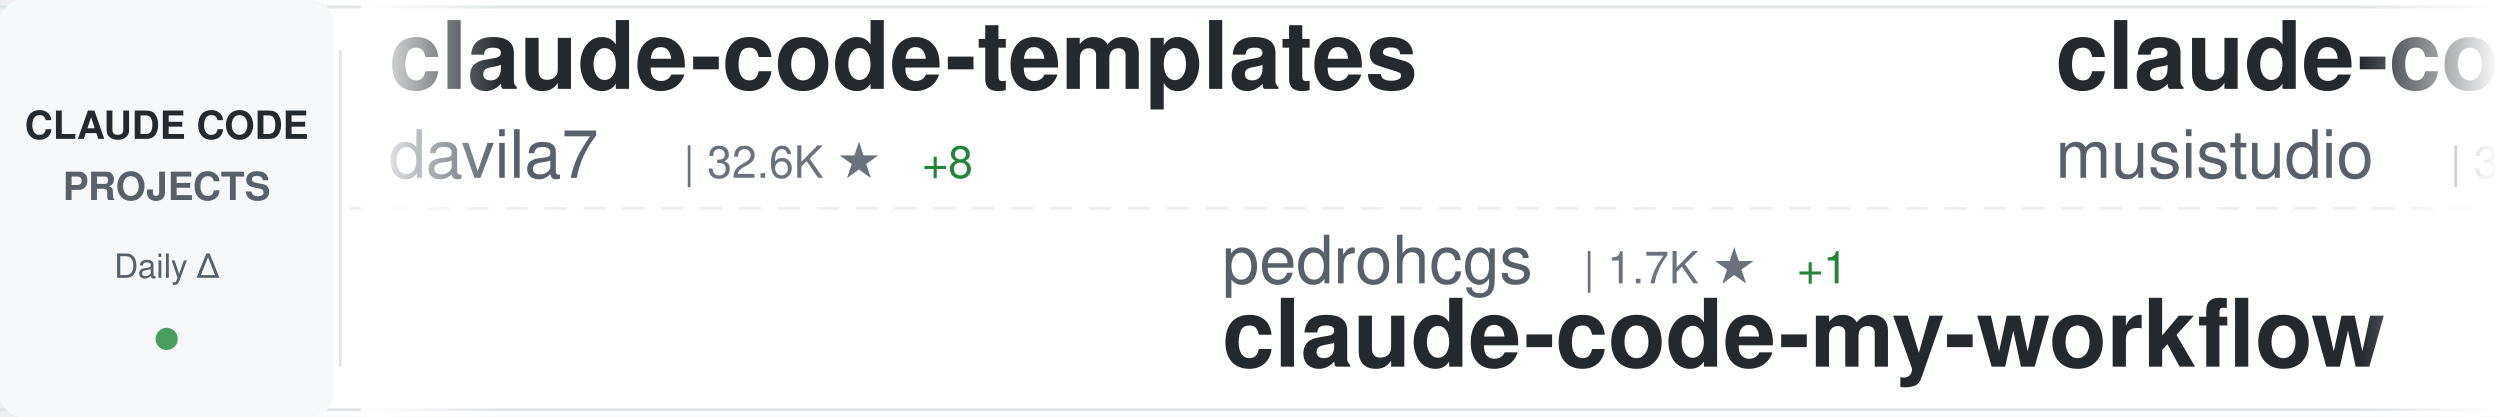
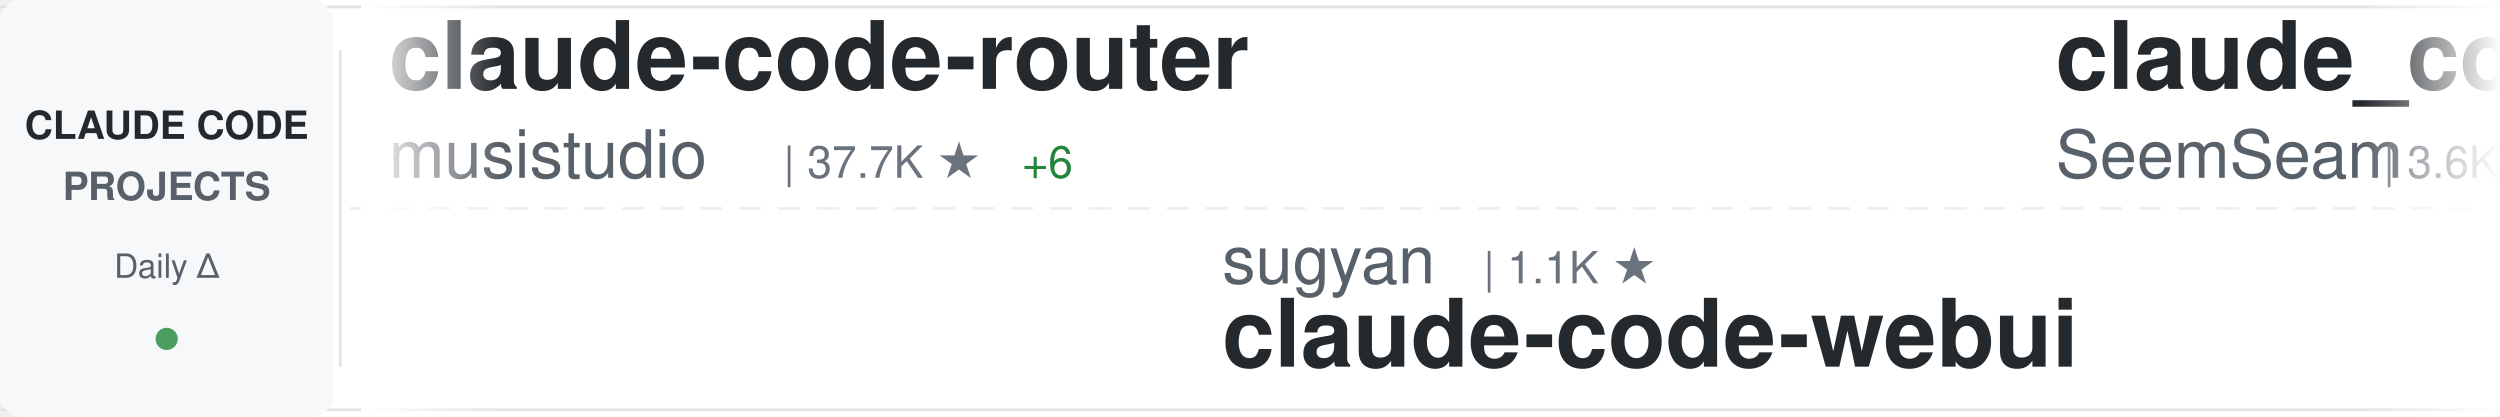
<svg xmlns="http://www.w3.org/2000/svg" width="900" height="150">
  <defs>
    <linearGradient id="awesomeLeftFade" x1="0%" y1="0%" x2="100%" y2="0%">
      <stop offset="0%" style="stop-color:#ffffff;stop-opacity:1" />
      <stop offset="100%" style="stop-color:#ffffff;stop-opacity:0" />
    </linearGradient>
    <linearGradient id="awesomeRightFade" x1="0%" y1="0%" x2="100%" y2="0%">
      <stop offset="0%" style="stop-color:#ffffff;stop-opacity:0" />
      <stop offset="100%" style="stop-color:#ffffff;stop-opacity:1" />
    </linearGradient>
  </defs>
  <rect width="900" height="150" fill="#ffffff" rx="8" />
  <rect x="0" y="2" width="900" height="1" fill="#e1e4e8" />
  <rect x="0" y="147" width="900" height="1" fill="#e1e4e8" />
  <line x1="0" y1="75" x2="900" y2="75" stroke="#e1e4e8" stroke-width="1" stroke-dasharray="8 6" opacity="0.6" />
  <rect x="0" y="0" width="120" height="150" fill="#f6f8fa" rx="8" />
  <text x="60" y="50" font-family="-apple-system, BlinkMacSystemFont, 'Segoe UI', Helvetica, Arial, sans-serif" font-size="14" font-weight="600" fill="#24292e" text-anchor="middle">CLAUDE CODE</text>
  <text x="60" y="72" font-family="-apple-system, BlinkMacSystemFont, 'Segoe UI', Helvetica, Arial, sans-serif" font-size="14" font-weight="600" fill="#586069" text-anchor="middle">PROJECTS</text>
  <text x="60" y="100" font-family="-apple-system, BlinkMacSystemFont, 'Segoe UI', Helvetica, Arial, sans-serif" font-size="12" font-weight="500" fill="#586069" text-anchor="middle">Daily Δ</text>
  <circle cx="60" cy="122" r="4" fill="#22863a" opacity="0.8" />
  <rect x="122" y="18" width="1" height="114" fill="#e1e4e8" />
  <clipPath id="awesomeTickerClip">
    <rect x="130" y="0" width="770" height="150" />
  </clipPath>
  <g clip-path="url(#awesomeTickerClip)">
    <g id="awesomeTickerItems">
      <animateTransform attributeName="transform" attributeType="XML" type="translate" from="0 0" to="-3000 0" dur="54s" repeatCount="indefinite" />
      <g transform="translate(0, 0)">
-         <text x="140" y="32" font-family="-apple-system, BlinkMacSystemFont, 'Segoe UI', Helvetica, Arial, sans-serif" font-size="34" font-weight="600" fill="#24292e">claude-code-templates</text>
-         <text x="140" y="64" font-family="-apple-system, BlinkMacSystemFont, 'Segoe UI', Helvetica, Arial, sans-serif" font-size="24" font-weight="400" fill="#586069">davila7</text>
-         <text x="246" y="64" font-family="-apple-system, BlinkMacSystemFont, 'Segoe UI', Helvetica, Arial, sans-serif" font-size="16" font-weight="500" fill="#6a737d">| 32.6K ★</text>
-         <text x="332" y="64" font-family="-apple-system, BlinkMacSystemFont, 'Segoe UI', Helvetica, Arial, sans-serif" font-size="16" font-weight="500" fill="#22863a"> +8</text>
-       </g>
-       <g transform="translate(300, 0)">
-         <text x="140" y="102" font-family="-apple-system, BlinkMacSystemFont, 'Segoe UI', Helvetica, Arial, sans-serif" font-size="24" font-weight="400" fill="#586069">pedrohcgs</text>
-         <text x="270" y="102" font-family="-apple-system, BlinkMacSystemFont, 'Segoe UI', Helvetica, Arial, sans-serif" font-size="16" font-weight="500" fill="#6a737d">| 1.7K ★</text>
-         <text x="347" y="102" font-family="-apple-system, BlinkMacSystemFont, 'Segoe UI', Helvetica, Arial, sans-serif" font-size="16" font-weight="500" fill="#22863a"> +1</text>
-         <text x="140" y="132" font-family="-apple-system, BlinkMacSystemFont, 'Segoe UI', Helvetica, Arial, sans-serif" font-size="34" font-weight="600" fill="#24292e">claude-code-my-workflow</text>
-       </g>
-       <g transform="translate(600, 0)">
        <text x="140" y="32" font-family="-apple-system, BlinkMacSystemFont, 'Segoe UI', Helvetica, Arial, sans-serif" font-size="34" font-weight="600" fill="#24292e">claude-code-router</text>
        <text x="140" y="64" font-family="-apple-system, BlinkMacSystemFont, 'Segoe UI', Helvetica, Arial, sans-serif" font-size="24" font-weight="400" fill="#586069">musistudio</text>
        <text x="282" y="64" font-family="-apple-system, BlinkMacSystemFont, 'Segoe UI', Helvetica, Arial, sans-serif" font-size="16" font-weight="500" fill="#6a737d">| 37.7K ★</text>
-         <text x="368" y="64" font-family="-apple-system, BlinkMacSystemFont, 'Segoe UI', Helvetica, Arial, sans-serif" font-size="16" font-weight="500" fill="#22863a"> +7</text>
+         <text x="368" y="64" font-family="-apple-system, BlinkMacSystemFont, 'Segoe UI', Helvetica, Arial, sans-serif" font-size="16" font-weight="500" fill="#22863a"> +6</text>
      </g>
-       <g transform="translate(900, 0)">
-         <text x="140" y="102" font-family="-apple-system, BlinkMacSystemFont, 'Segoe UI', Helvetica, Arial, sans-serif" font-size="24" font-weight="400" fill="#586069">centminmod</text>
-         <text x="282" y="102" font-family="-apple-system, BlinkMacSystemFont, 'Segoe UI', Helvetica, Arial, sans-serif" font-size="16" font-weight="500" fill="#6a737d">| 2.7K ★</text>
-         <text x="359" y="102" font-family="-apple-system, BlinkMacSystemFont, 'Segoe UI', Helvetica, Arial, sans-serif" font-size="16" font-weight="500" fill="#22863a"> +2.7K</text>
-         <text x="140" y="132" font-family="-apple-system, BlinkMacSystemFont, 'Segoe UI', Helvetica, Arial, sans-serif" font-size="34" font-weight="600" fill="#24292e">my-claude-code-setup</text>
+       <g transform="translate(300, 0)">
+         <text x="140" y="102" font-family="-apple-system, BlinkMacSystemFont, 'Segoe UI', Helvetica, Arial, sans-serif" font-size="24" font-weight="400" fill="#586069">sugyan</text>
+         <text x="234" y="102" font-family="-apple-system, BlinkMacSystemFont, 'Segoe UI', Helvetica, Arial, sans-serif" font-size="16" font-weight="500" fill="#6a737d">| 1.1K ★</text>
+         <text x="140" y="132" font-family="-apple-system, BlinkMacSystemFont, 'Segoe UI', Helvetica, Arial, sans-serif" font-size="34" font-weight="600" fill="#24292e">claude-code-webui</text>
      </g>
-       <g transform="translate(1200, 0)">
-         <text x="140" y="32" font-family="-apple-system, BlinkMacSystemFont, 'Segoe UI', Helvetica, Arial, sans-serif" font-size="34" font-weight="600" fill="#24292e">awesome-claude-code-suba...</text>
-         <text x="140" y="64" font-family="-apple-system, BlinkMacSystemFont, 'Segoe UI', Helvetica, Arial, sans-serif" font-size="24" font-weight="400" fill="#586069">VoltAgent</text>
-         <text x="270" y="64" font-family="-apple-system, BlinkMacSystemFont, 'Segoe UI', Helvetica, Arial, sans-serif" font-size="16" font-weight="500" fill="#6a737d">| 25.7K ★</text>
-         <text x="356" y="64" font-family="-apple-system, BlinkMacSystemFont, 'Segoe UI', Helvetica, Arial, sans-serif" font-size="16" font-weight="500" fill="#22863a"> +3</text>
-       </g>
-       <g transform="translate(1500, 0)">
-         <text x="140" y="102" font-family="-apple-system, BlinkMacSystemFont, 'Segoe UI', Helvetica, Arial, sans-serif" font-size="24" font-weight="400" fill="#586069">luyao618</text>
-         <text x="258" y="102" font-family="-apple-system, BlinkMacSystemFont, 'Segoe UI', Helvetica, Arial, sans-serif" font-size="16" font-weight="500" fill="#6a737d">| 1.7K ★</text>
-         <text x="335" y="102" font-family="-apple-system, BlinkMacSystemFont, 'Segoe UI', Helvetica, Arial, sans-serif" font-size="16" font-weight="500" fill="#22863a"> +1</text>
-         <text x="140" y="132" font-family="-apple-system, BlinkMacSystemFont, 'Segoe UI', Helvetica, Arial, sans-serif" font-size="34" font-weight="600" fill="#24292e">Claude-Code-Source-Study</text>
-       </g>
-       <g transform="translate(1800, 0)">
+       <g transform="translate(600, 0)">
        <text x="140" y="32" font-family="-apple-system, BlinkMacSystemFont, 'Segoe UI', Helvetica, Arial, sans-serif" font-size="34" font-weight="600" fill="#24292e">claude_codex_bridge</text>
        <text x="140" y="64" font-family="-apple-system, BlinkMacSystemFont, 'Segoe UI', Helvetica, Arial, sans-serif" font-size="24" font-weight="400" fill="#586069">SeemSeam</text>
        <text x="258" y="64" font-family="-apple-system, BlinkMacSystemFont, 'Segoe UI', Helvetica, Arial, sans-serif" font-size="16" font-weight="500" fill="#6a737d">| 3.6K ★</text>
+         <text x="335" y="64" font-family="-apple-system, BlinkMacSystemFont, 'Segoe UI', Helvetica, Arial, sans-serif" font-size="16" font-weight="500" fill="#22863a"> +1</text>
+       </g>
+       <g transform="translate(900, 0)">
+         <text x="140" y="102" font-family="-apple-system, BlinkMacSystemFont, 'Segoe UI', Helvetica, Arial, sans-serif" font-size="24" font-weight="400" fill="#586069">VILA-Lab</text>
+         <text x="258" y="102" font-family="-apple-system, BlinkMacSystemFont, 'Segoe UI', Helvetica, Arial, sans-serif" font-size="16" font-weight="500" fill="#6a737d">| 2.2K ★</text>
+         <text x="140" y="132" font-family="-apple-system, BlinkMacSystemFont, 'Segoe UI', Helvetica, Arial, sans-serif" font-size="34" font-weight="600" fill="#24292e">Dive-into-Claude-Code</text>
+       </g>
+       <g transform="translate(1200, 0)">
+         <text x="140" y="32" font-family="-apple-system, BlinkMacSystemFont, 'Segoe UI', Helvetica, Arial, sans-serif" font-size="34" font-weight="600" fill="#24292e">claude-coder</text>
+         <text x="140" y="64" font-family="-apple-system, BlinkMacSystemFont, 'Segoe UI', Helvetica, Arial, sans-serif" font-size="24" font-weight="400" fill="#586069">kodu-ai</text>
+         <text x="246" y="64" font-family="-apple-system, BlinkMacSystemFont, 'Segoe UI', Helvetica, Arial, sans-serif" font-size="16" font-weight="500" fill="#6a737d">| 5.2K ★</text>
+         <text x="323" y="64" font-family="-apple-system, BlinkMacSystemFont, 'Segoe UI', Helvetica, Arial, sans-serif" font-size="16" font-weight="500" fill="#cb2431"> -1</text>
+       </g>
+       <g transform="translate(1500, 0)">
+         <text x="140" y="102" font-family="-apple-system, BlinkMacSystemFont, 'Segoe UI', Helvetica, Arial, sans-serif" font-size="24" font-weight="400" fill="#586069">pengchengneo</text>
+         <text x="306" y="102" font-family="-apple-system, BlinkMacSystemFont, 'Segoe UI', Helvetica, Arial, sans-serif" font-size="16" font-weight="500" fill="#6a737d">| 1.8K ★</text>
+         <text x="140" y="132" font-family="-apple-system, BlinkMacSystemFont, 'Segoe UI', Helvetica, Arial, sans-serif" font-size="34" font-weight="600" fill="#24292e">Claude-Code</text>
+       </g>
+       <g transform="translate(1800, 0)">
+         <text x="140" y="32" font-family="-apple-system, BlinkMacSystemFont, 'Segoe UI', Helvetica, Arial, sans-serif" font-size="34" font-weight="600" fill="#24292e">claude-code-source-build</text>
+         <text x="140" y="64" font-family="-apple-system, BlinkMacSystemFont, 'Segoe UI', Helvetica, Arial, sans-serif" font-size="24" font-weight="400" fill="#586069">andrew-kramer-inno</text>
+         <text x="378" y="64" font-family="-apple-system, BlinkMacSystemFont, 'Segoe UI', Helvetica, Arial, sans-serif" font-size="16" font-weight="500" fill="#6a737d">| 593 ★</text>
      </g>
      <g transform="translate(2100, 0)">
-         <text x="140" y="102" font-family="-apple-system, BlinkMacSystemFont, 'Segoe UI', Helvetica, Arial, sans-serif" font-size="24" font-weight="400" fill="#586069">OneRedOak</text>
-         <text x="270" y="102" font-family="-apple-system, BlinkMacSystemFont, 'Segoe UI', Helvetica, Arial, sans-serif" font-size="16" font-weight="500" fill="#6a737d">| 3.9K ★</text>
-         <text x="347" y="102" font-family="-apple-system, BlinkMacSystemFont, 'Segoe UI', Helvetica, Arial, sans-serif" font-size="16" font-weight="500" fill="#22863a"> +1</text>
-         <text x="140" y="132" font-family="-apple-system, BlinkMacSystemFont, 'Segoe UI', Helvetica, Arial, sans-serif" font-size="34" font-weight="600" fill="#24292e">claude-code-workflows</text>
+         <text x="140" y="102" font-family="-apple-system, BlinkMacSystemFont, 'Segoe UI', Helvetica, Arial, sans-serif" font-size="24" font-weight="400" fill="#586069">Yuyz0112</text>
+         <text x="258" y="102" font-family="-apple-system, BlinkMacSystemFont, 'Segoe UI', Helvetica, Arial, sans-serif" font-size="16" font-weight="500" fill="#6a737d">| 2.4K ★</text>
+         <text x="140" y="132" font-family="-apple-system, BlinkMacSystemFont, 'Segoe UI', Helvetica, Arial, sans-serif" font-size="34" font-weight="600" fill="#24292e">claude-code-reverse</text>
      </g>
      <g transform="translate(2400, 0)">
-         <text x="140" y="32" font-family="-apple-system, BlinkMacSystemFont, 'Segoe UI', Helvetica, Arial, sans-serif" font-size="34" font-weight="600" fill="#24292e">Claude-Code</text>
-         <text x="140" y="64" font-family="-apple-system, BlinkMacSystemFont, 'Segoe UI', Helvetica, Arial, sans-serif" font-size="24" font-weight="400" fill="#586069">OrcaWhisper</text>
-         <text x="294" y="64" font-family="-apple-system, BlinkMacSystemFont, 'Segoe UI', Helvetica, Arial, sans-serif" font-size="16" font-weight="500" fill="#6a737d">| 103 ★</text>
+         <text x="140" y="32" font-family="-apple-system, BlinkMacSystemFont, 'Segoe UI', Helvetica, Arial, sans-serif" font-size="34" font-weight="600" fill="#24292e">edmunds-claude-code</text>
+         <text x="140" y="64" font-family="-apple-system, BlinkMacSystemFont, 'Segoe UI', Helvetica, Arial, sans-serif" font-size="24" font-weight="400" fill="#586069">edmund-io</text>
+         <text x="270" y="64" font-family="-apple-system, BlinkMacSystemFont, 'Segoe UI', Helvetica, Arial, sans-serif" font-size="16" font-weight="500" fill="#6a737d">| 1.5K ★</text>
      </g>
      <g transform="translate(2700, 0)">
-         <text x="140" y="102" font-family="-apple-system, BlinkMacSystemFont, 'Segoe UI', Helvetica, Arial, sans-serif" font-size="24" font-weight="400" fill="#586069">Yeachan-Heo</text>
-         <text x="294" y="102" font-family="-apple-system, BlinkMacSystemFont, 'Segoe UI', Helvetica, Arial, sans-serif" font-size="16" font-weight="500" fill="#6a737d">| 39.9K ★</text>
-         <text x="380" y="102" font-family="-apple-system, BlinkMacSystemFont, 'Segoe UI', Helvetica, Arial, sans-serif" font-size="16" font-weight="500" fill="#22863a"> +10</text>
-         <text x="140" y="132" font-family="-apple-system, BlinkMacSystemFont, 'Segoe UI', Helvetica, Arial, sans-serif" font-size="34" font-weight="600" fill="#24292e">oh-my-claudecode</text>
+         <text x="140" y="102" font-family="-apple-system, BlinkMacSystemFont, 'Segoe UI', Helvetica, Arial, sans-serif" font-size="24" font-weight="400" fill="#586069">Windy3f3f3f3f</text>
+         <text x="318" y="102" font-family="-apple-system, BlinkMacSystemFont, 'Segoe UI', Helvetica, Arial, sans-serif" font-size="16" font-weight="500" fill="#6a737d">| 3.7K ★</text>
+         <text x="395" y="102" font-family="-apple-system, BlinkMacSystemFont, 'Segoe UI', Helvetica, Arial, sans-serif" font-size="16" font-weight="500" fill="#22863a"> +1</text>
+         <text x="140" y="132" font-family="-apple-system, BlinkMacSystemFont, 'Segoe UI', Helvetica, Arial, sans-serif" font-size="34" font-weight="600" fill="#24292e">how-claude-code-works</text>
      </g>
      <g transform="translate(3000, 0)">
-         <text x="140" y="32" font-family="-apple-system, BlinkMacSystemFont, 'Segoe UI', Helvetica, Arial, sans-serif" font-size="34" font-weight="600" fill="#24292e">claude-code-templates</text>
-         <text x="140" y="64" font-family="-apple-system, BlinkMacSystemFont, 'Segoe UI', Helvetica, Arial, sans-serif" font-size="24" font-weight="400" fill="#586069">davila7</text>
-         <text x="246" y="64" font-family="-apple-system, BlinkMacSystemFont, 'Segoe UI', Helvetica, Arial, sans-serif" font-size="16" font-weight="500" fill="#6a737d">| 32.6K ★</text>
-         <text x="332" y="64" font-family="-apple-system, BlinkMacSystemFont, 'Segoe UI', Helvetica, Arial, sans-serif" font-size="16" font-weight="500" fill="#22863a"> +8</text>
-       </g>
-       <g transform="translate(3300, 0)">
-         <text x="140" y="102" font-family="-apple-system, BlinkMacSystemFont, 'Segoe UI', Helvetica, Arial, sans-serif" font-size="24" font-weight="400" fill="#586069">pedrohcgs</text>
-         <text x="270" y="102" font-family="-apple-system, BlinkMacSystemFont, 'Segoe UI', Helvetica, Arial, sans-serif" font-size="16" font-weight="500" fill="#6a737d">| 1.7K ★</text>
-         <text x="347" y="102" font-family="-apple-system, BlinkMacSystemFont, 'Segoe UI', Helvetica, Arial, sans-serif" font-size="16" font-weight="500" fill="#22863a"> +1</text>
-         <text x="140" y="132" font-family="-apple-system, BlinkMacSystemFont, 'Segoe UI', Helvetica, Arial, sans-serif" font-size="34" font-weight="600" fill="#24292e">claude-code-my-workflow</text>
-       </g>
-       <g transform="translate(3600, 0)">
        <text x="140" y="32" font-family="-apple-system, BlinkMacSystemFont, 'Segoe UI', Helvetica, Arial, sans-serif" font-size="34" font-weight="600" fill="#24292e">claude-code-router</text>
        <text x="140" y="64" font-family="-apple-system, BlinkMacSystemFont, 'Segoe UI', Helvetica, Arial, sans-serif" font-size="24" font-weight="400" fill="#586069">musistudio</text>
        <text x="282" y="64" font-family="-apple-system, BlinkMacSystemFont, 'Segoe UI', Helvetica, Arial, sans-serif" font-size="16" font-weight="500" fill="#6a737d">| 37.7K ★</text>
-         <text x="368" y="64" font-family="-apple-system, BlinkMacSystemFont, 'Segoe UI', Helvetica, Arial, sans-serif" font-size="16" font-weight="500" fill="#22863a"> +7</text>
+         <text x="368" y="64" font-family="-apple-system, BlinkMacSystemFont, 'Segoe UI', Helvetica, Arial, sans-serif" font-size="16" font-weight="500" fill="#22863a"> +6</text>
+       </g>
+       <g transform="translate(3300, 0)">
+         <text x="140" y="102" font-family="-apple-system, BlinkMacSystemFont, 'Segoe UI', Helvetica, Arial, sans-serif" font-size="24" font-weight="400" fill="#586069">sugyan</text>
+         <text x="234" y="102" font-family="-apple-system, BlinkMacSystemFont, 'Segoe UI', Helvetica, Arial, sans-serif" font-size="16" font-weight="500" fill="#6a737d">| 1.1K ★</text>
+         <text x="140" y="132" font-family="-apple-system, BlinkMacSystemFont, 'Segoe UI', Helvetica, Arial, sans-serif" font-size="34" font-weight="600" fill="#24292e">claude-code-webui</text>
+       </g>
+       <g transform="translate(3600, 0)">
+         <text x="140" y="32" font-family="-apple-system, BlinkMacSystemFont, 'Segoe UI', Helvetica, Arial, sans-serif" font-size="34" font-weight="600" fill="#24292e">claude_codex_bridge</text>
+         <text x="140" y="64" font-family="-apple-system, BlinkMacSystemFont, 'Segoe UI', Helvetica, Arial, sans-serif" font-size="24" font-weight="400" fill="#586069">SeemSeam</text>
+         <text x="258" y="64" font-family="-apple-system, BlinkMacSystemFont, 'Segoe UI', Helvetica, Arial, sans-serif" font-size="16" font-weight="500" fill="#6a737d">| 3.6K ★</text>
+         <text x="335" y="64" font-family="-apple-system, BlinkMacSystemFont, 'Segoe UI', Helvetica, Arial, sans-serif" font-size="16" font-weight="500" fill="#22863a"> +1</text>
      </g>
      <g transform="translate(3900, 0)">
-         <text x="140" y="102" font-family="-apple-system, BlinkMacSystemFont, 'Segoe UI', Helvetica, Arial, sans-serif" font-size="24" font-weight="400" fill="#586069">centminmod</text>
-         <text x="282" y="102" font-family="-apple-system, BlinkMacSystemFont, 'Segoe UI', Helvetica, Arial, sans-serif" font-size="16" font-weight="500" fill="#6a737d">| 2.7K ★</text>
-         <text x="359" y="102" font-family="-apple-system, BlinkMacSystemFont, 'Segoe UI', Helvetica, Arial, sans-serif" font-size="16" font-weight="500" fill="#22863a"> +2.7K</text>
-         <text x="140" y="132" font-family="-apple-system, BlinkMacSystemFont, 'Segoe UI', Helvetica, Arial, sans-serif" font-size="34" font-weight="600" fill="#24292e">my-claude-code-setup</text>
+         <text x="140" y="102" font-family="-apple-system, BlinkMacSystemFont, 'Segoe UI', Helvetica, Arial, sans-serif" font-size="24" font-weight="400" fill="#586069">VILA-Lab</text>
+         <text x="258" y="102" font-family="-apple-system, BlinkMacSystemFont, 'Segoe UI', Helvetica, Arial, sans-serif" font-size="16" font-weight="500" fill="#6a737d">| 2.2K ★</text>
+         <text x="140" y="132" font-family="-apple-system, BlinkMacSystemFont, 'Segoe UI', Helvetica, Arial, sans-serif" font-size="34" font-weight="600" fill="#24292e">Dive-into-Claude-Code</text>
      </g>
    </g>
  </g>
  <rect x="130" y="0" width="50" height="150" fill="url(#awesomeLeftFade)" />
  <rect x="850" y="0" width="50" height="150" fill="url(#awesomeRightFade)" />
</svg>
